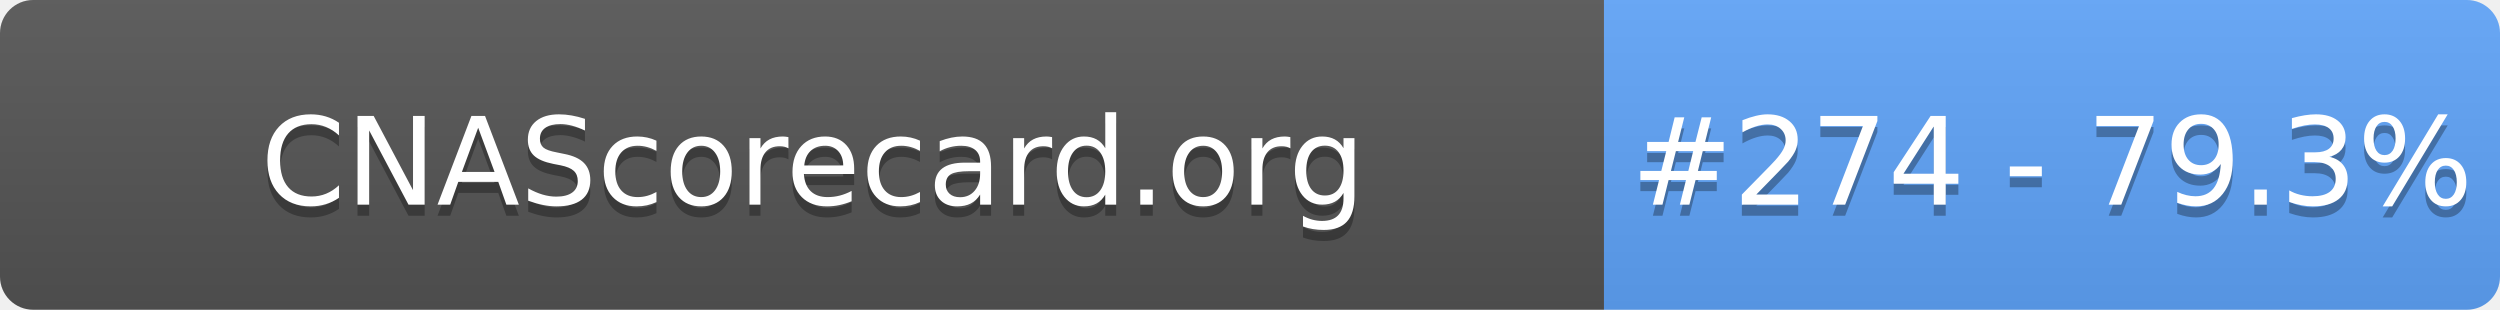
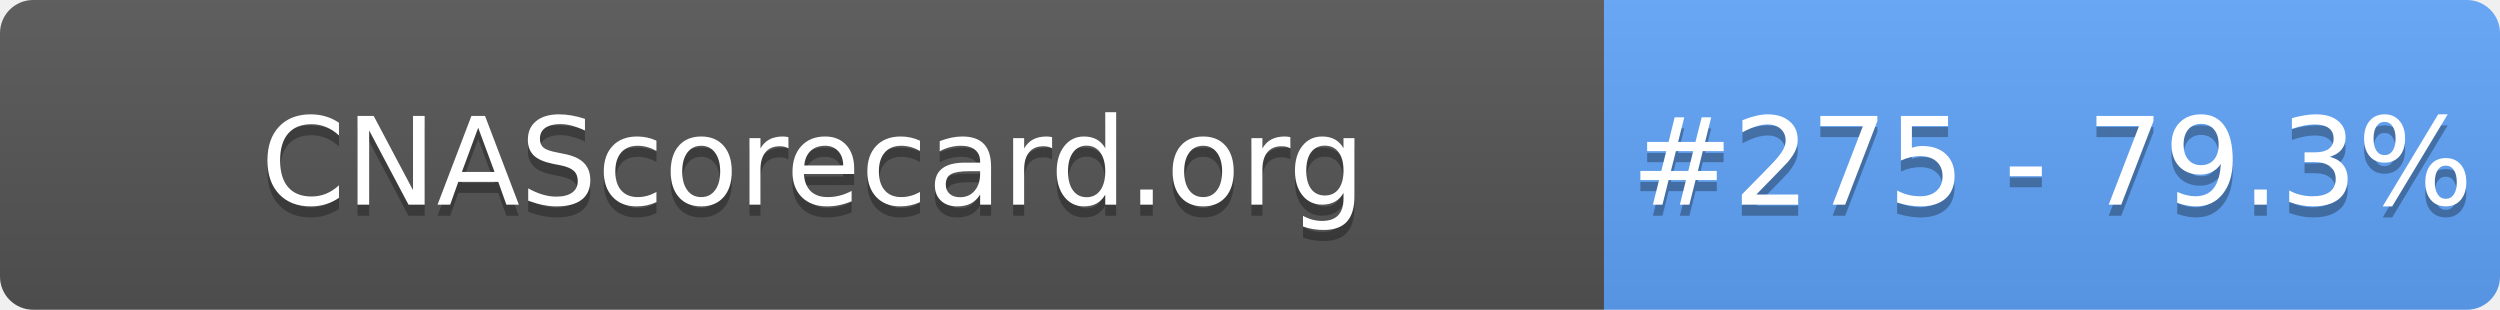
- <svg xmlns="http://www.w3.org/2000/svg" width="226" height="28" role="img" aria-label="CNAScorecard.org: #274 - 79.3%">
+ <svg xmlns="http://www.w3.org/2000/svg" width="226" height="28" role="img" aria-label="CNAScorecard.org: #275 - 79.3%">
  <linearGradient id="s" x2="0" y2="100%">
    <stop offset="0" stop-color="#bbb" stop-opacity=".1" />
    <stop offset="1" stop-opacity=".1" />
  </linearGradient>
  <clipPath id="r">
    <rect width="226" height="28" rx="3" fill="#fff" />
  </clipPath>
  <g clip-path="url(#r)">
    <rect width="145" height="28" fill="#555" />
    <rect x="145" width="81" height="28" fill="#60A5FA" />
    <rect width="226" height="28" fill="url(#s)" />
  </g>
  <g fill="#fff" text-anchor="middle" font-family="Verdana,Geneva,DejaVu Sans,sans-serif" text-rendering="geometricPrecision" font-size="110">
    <text aria-hidden="true" x="735" y="195" fill="#010101" fill-opacity=".3" transform="scale(.1)" textLength="1350">CNAScorecard.org</text>
    <text x="735" y="185" transform="scale(.1)" fill="#fff" textLength="1350">CNAScorecard.org</text>
-     <text aria-hidden="true" x="1855" y="195" fill="#010101" fill-opacity=".3" transform="scale(.1)" textLength="660">#274 - 79.3%</text>
-     <text x="1855" y="185" transform="scale(.1)" fill="#fff" textLength="660">#274 - 79.3%</text>
+     <text aria-hidden="true" x="1855" y="195" fill="#010101" fill-opacity=".3" transform="scale(.1)" textLength="660">#275 - 79.3%</text>
+     <text x="1855" y="185" transform="scale(.1)" fill="#fff" textLength="660">#275 - 79.3%</text>
  </g>
</svg>
